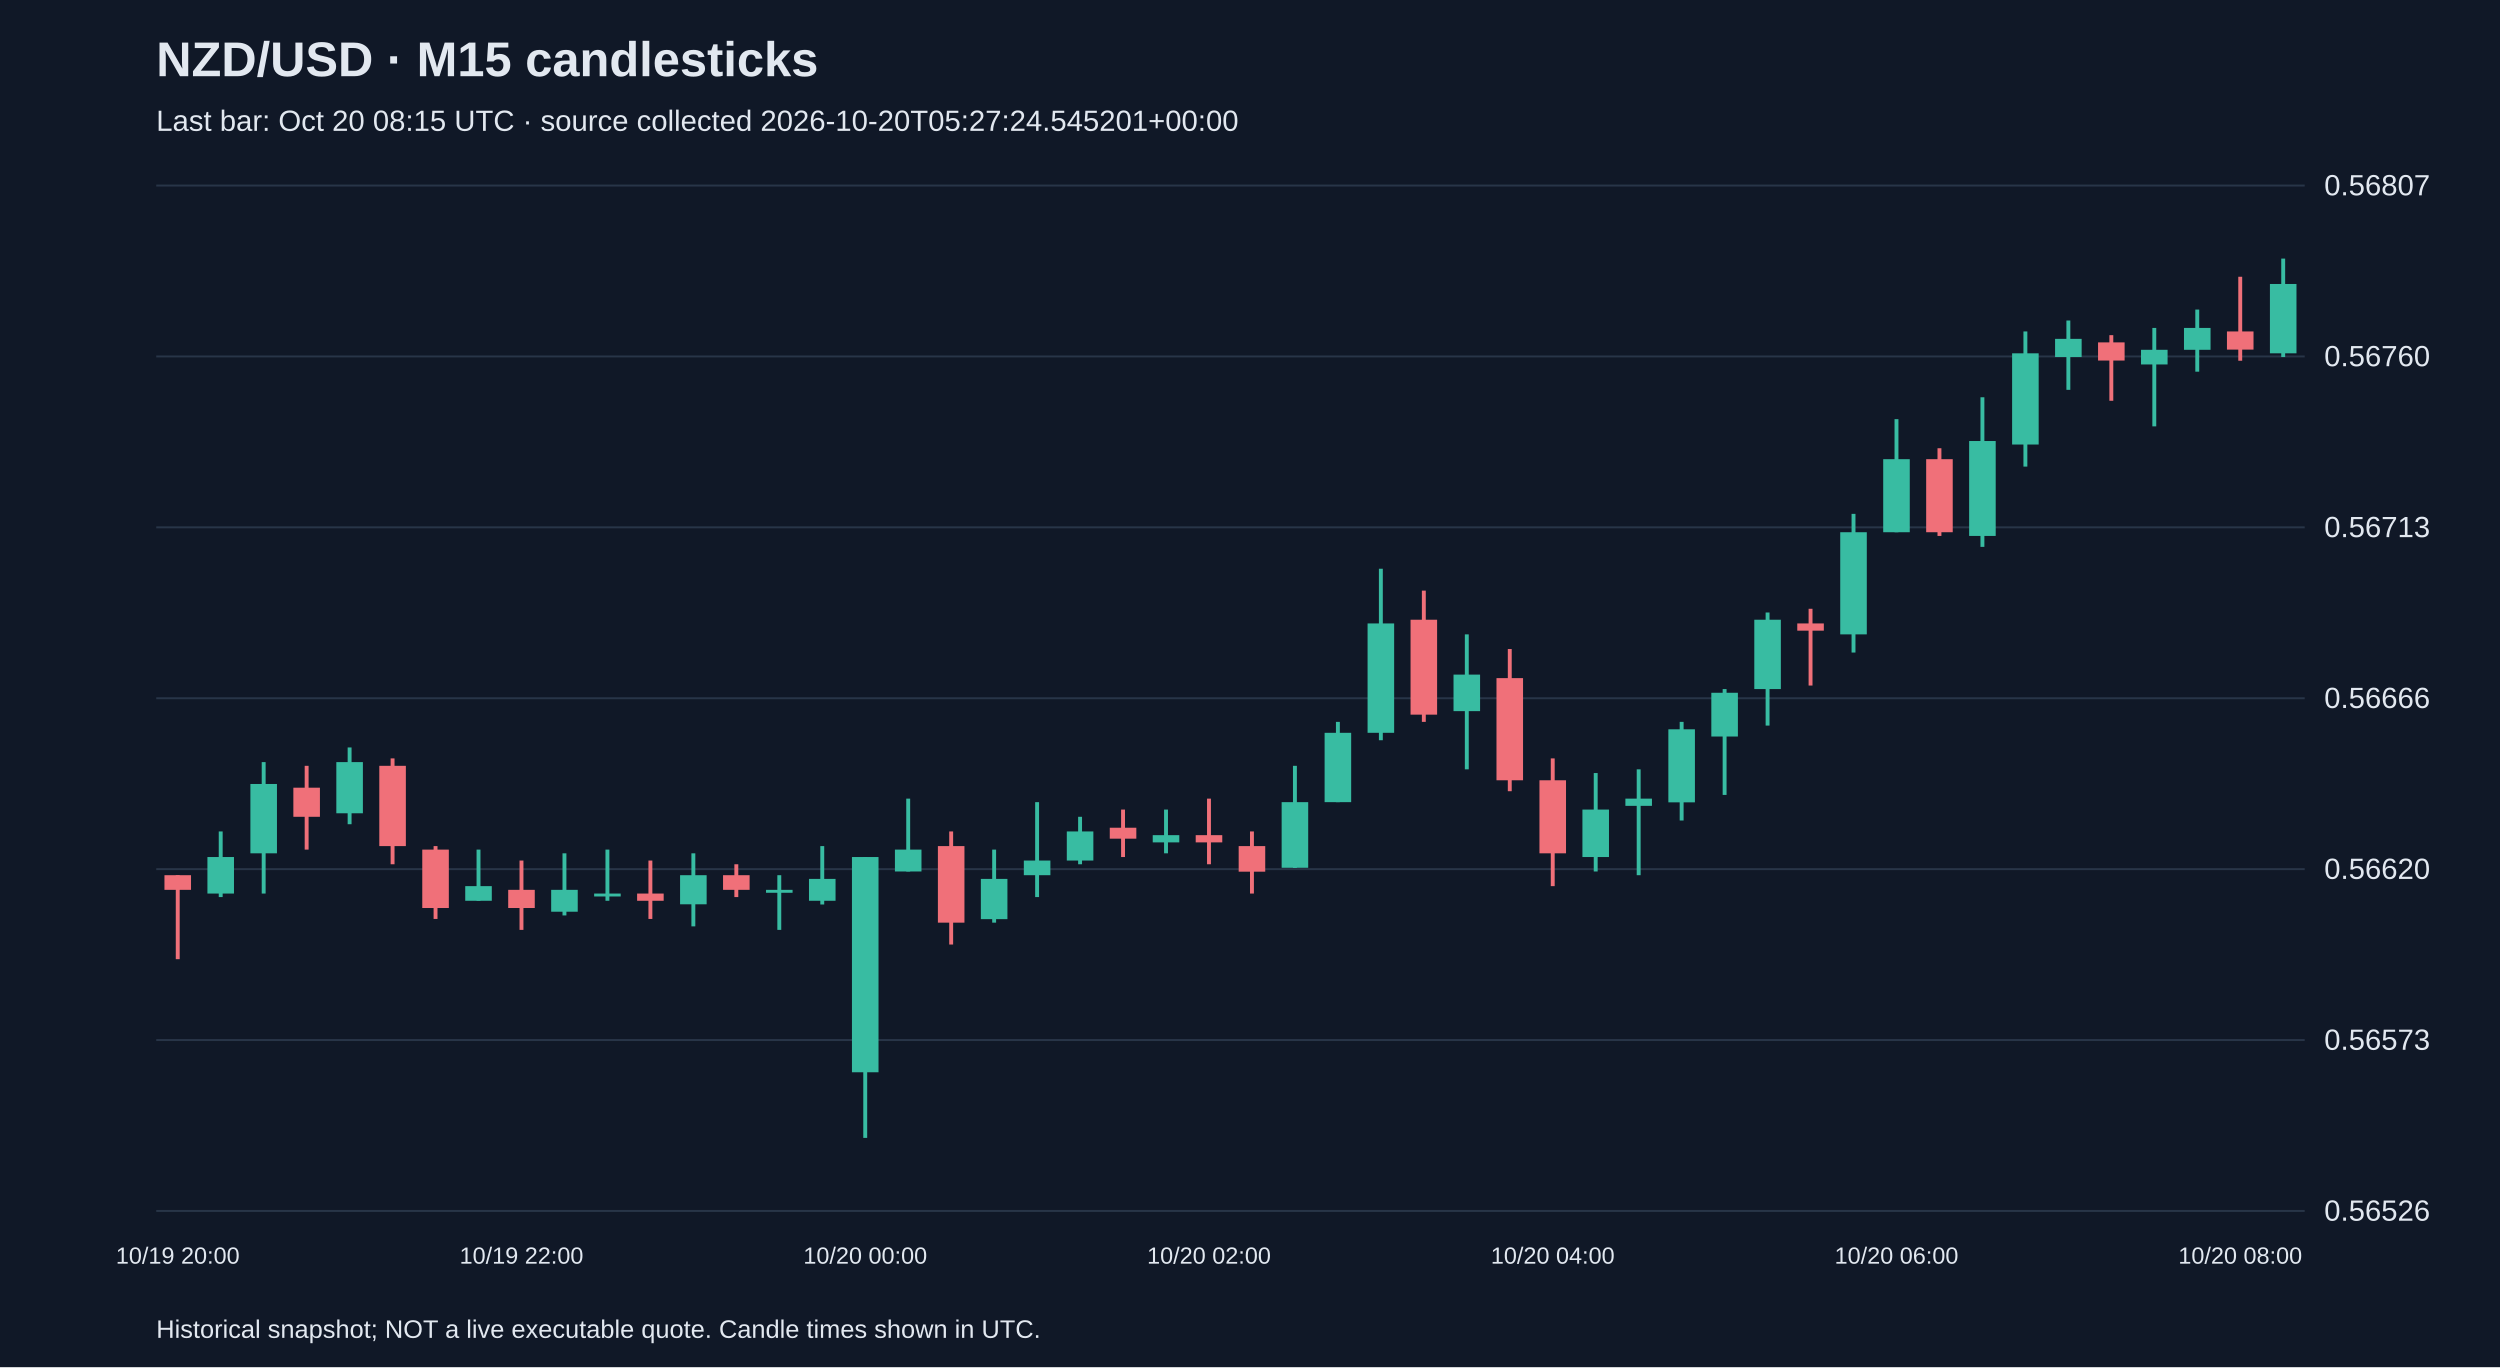
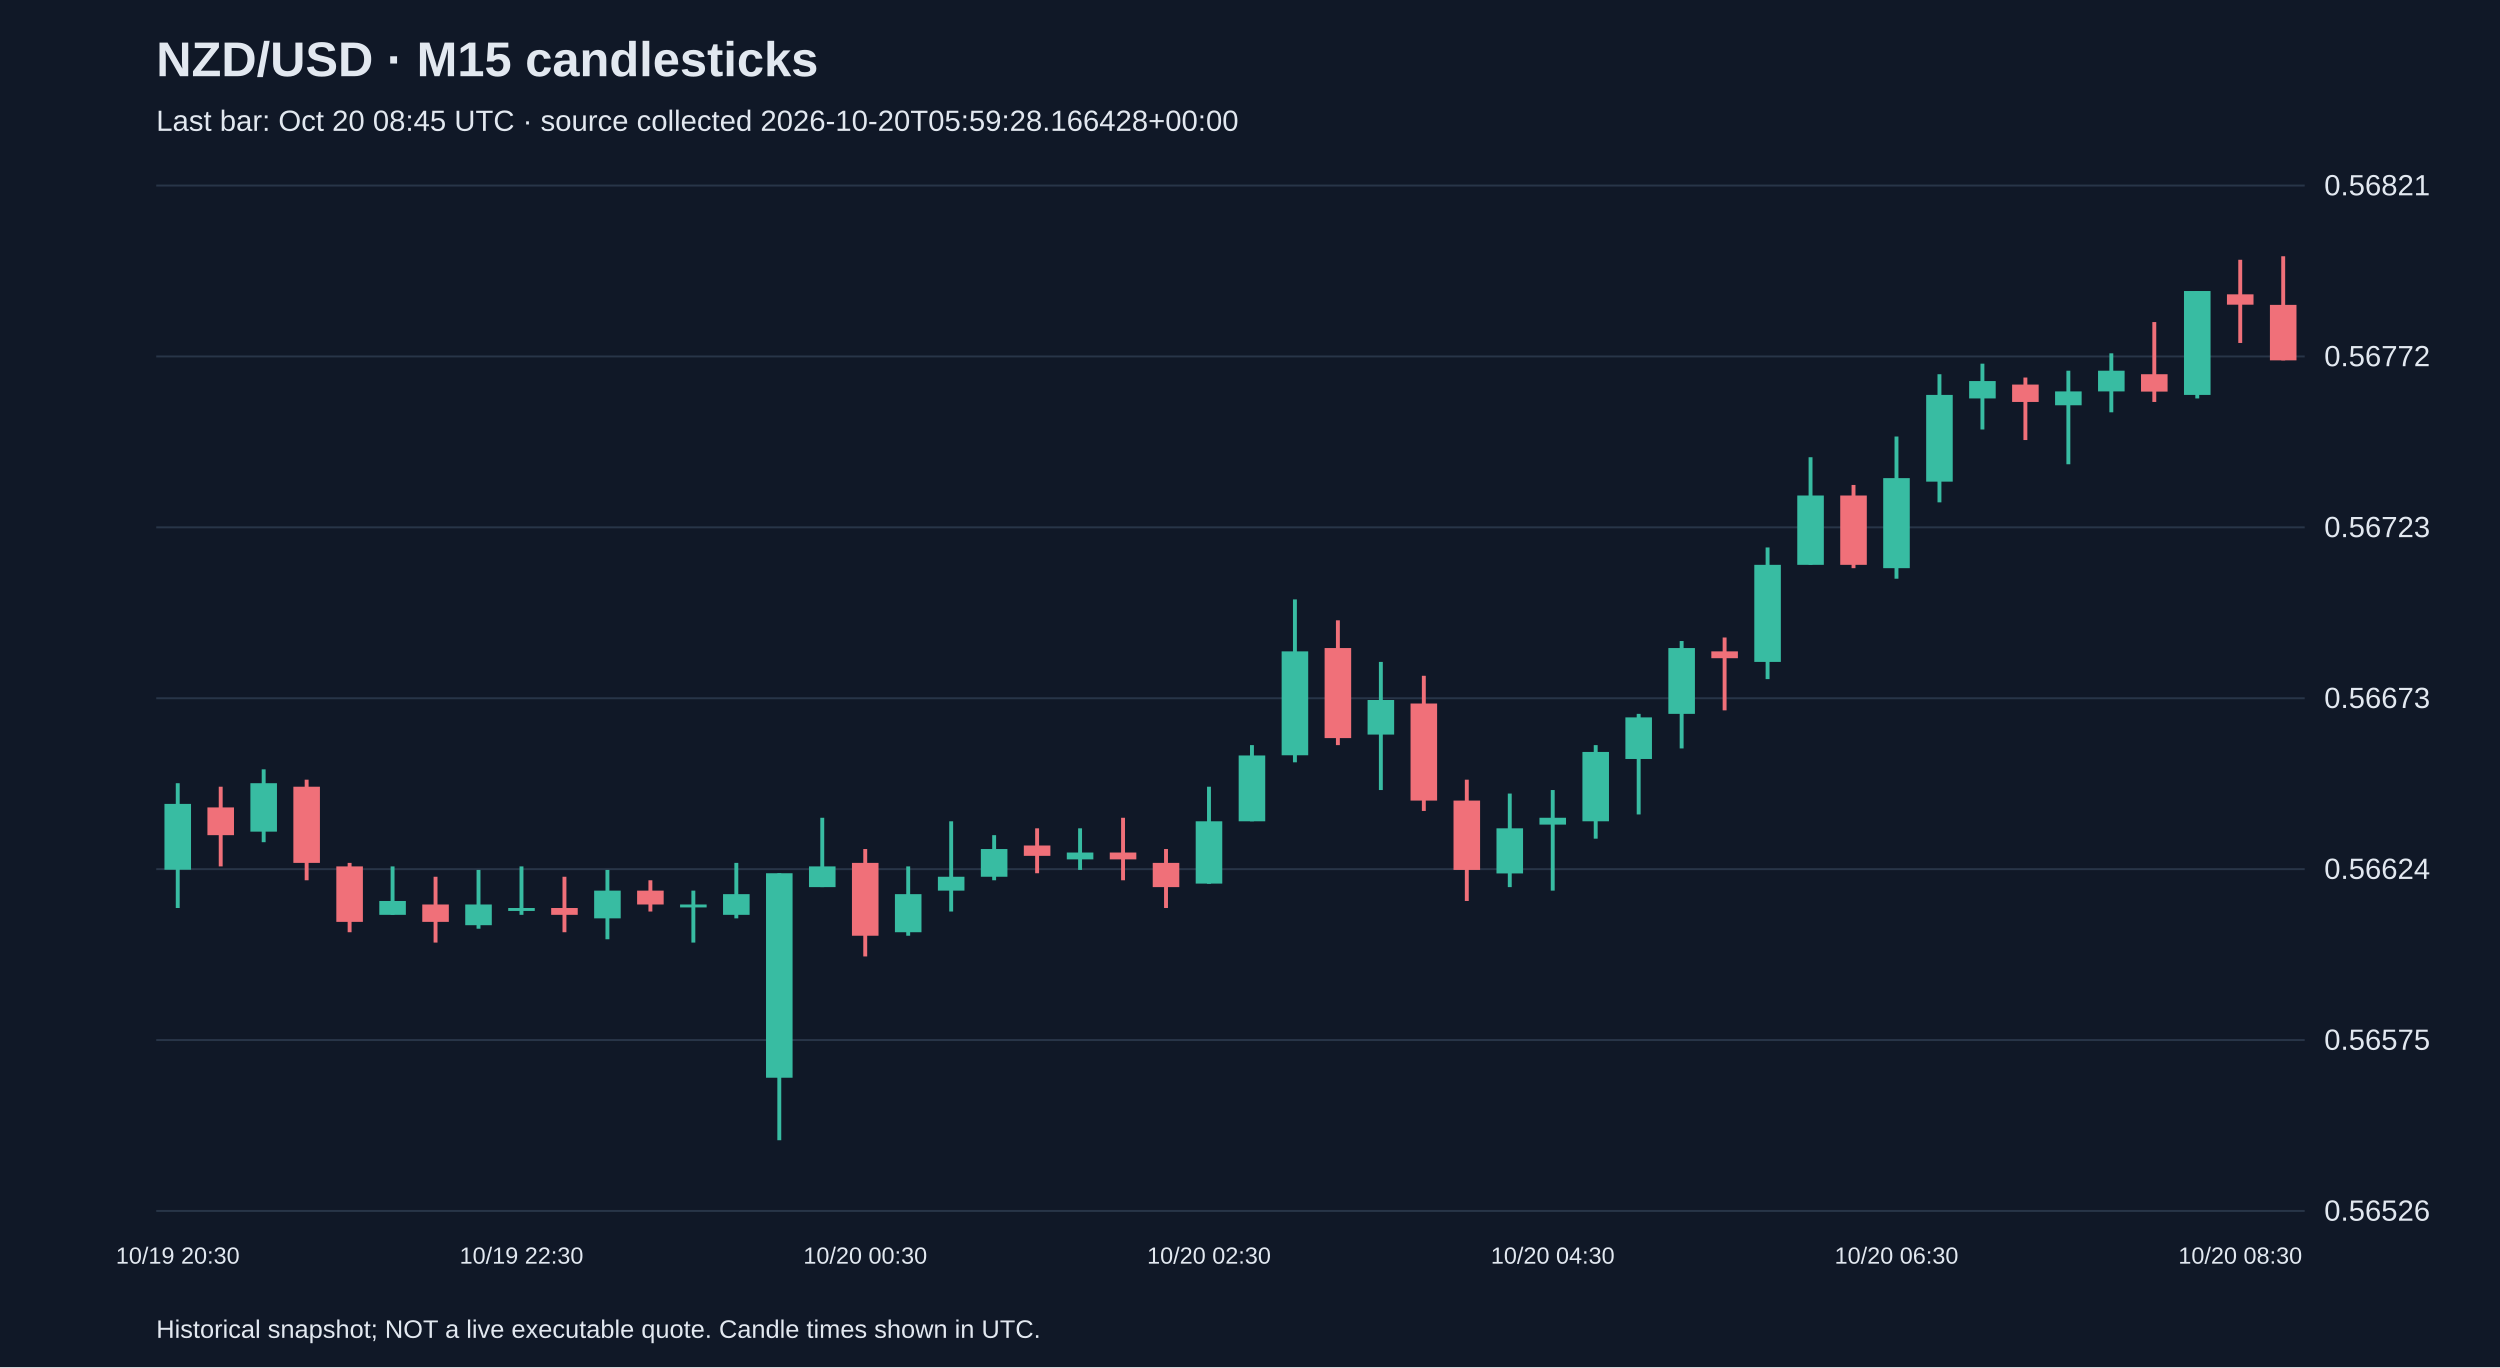
<svg xmlns="http://www.w3.org/2000/svg" viewBox="0 0 1280 700">
  <rect width="100%" height="100%" fill="#101827" />
  <style>text{font-family:Arial,sans-serif;fill:#e2e8f0}</style>
  <text x="80" y="39" font-size="25" font-weight="bold">NZD/USD · M15 candlesticks</text>
-   <text x="80" y="67" font-size="15" fill="#a6b1c5">Last bar: Oct 20 08:15 UTC · source collected 2026-10-20T05:27:24.545201+00:00</text>
+   <text x="80" y="67" font-size="15" fill="#a6b1c5">Last bar: Oct 20 08:45 UTC · source collected 2026-10-20T05:59:28.166428+00:00</text>
  <line x1="80" y1="620.0" x2="1180" y2="620.0" stroke="#283548" />
  <text x="1190" y="625.0" font-size="15">0.56526</text>
  <line x1="80" y1="532.5" x2="1180" y2="532.5" stroke="#283548" />
-   <text x="1190" y="537.5" font-size="15">0.56573</text>
+   <text x="1190" y="537.5" font-size="15">0.56575</text>
  <line x1="80" y1="445.0" x2="1180" y2="445.0" stroke="#283548" />
-   <text x="1190" y="450.0" font-size="15">0.56620</text>
+   <text x="1190" y="450.0" font-size="15">0.56624</text>
  <line x1="80" y1="357.5" x2="1180" y2="357.5" stroke="#283548" />
-   <text x="1190" y="362.5" font-size="15">0.56666</text>
+   <text x="1190" y="362.5" font-size="15">0.56673</text>
  <line x1="80" y1="270.0" x2="1180" y2="270.0" stroke="#283548" />
-   <text x="1190" y="275.0" font-size="15">0.56713</text>
+   <text x="1190" y="275.0" font-size="15">0.56723</text>
  <line x1="80" y1="182.5" x2="1180" y2="182.5" stroke="#283548" />
-   <text x="1190" y="187.5" font-size="15">0.56760</text>
+   <text x="1190" y="187.5" font-size="15">0.56772</text>
  <line x1="80" y1="95.0" x2="1180" y2="95.0" stroke="#283548" />
-   <text x="1190" y="100.0" font-size="15">0.56807</text>
-   <line x1="91.0" y1="448.1" x2="91.0" y2="491.1" stroke="#f07079" stroke-width="2" />
-   <rect x="84.2" y="448.1" width="13.6" height="7.5" fill="#f07079" />
-   <text x="91.0" y="647" text-anchor="middle" font-size="12">10/19 20:00</text>
-   <line x1="113.0" y1="425.7" x2="113.0" y2="459.3" stroke="#38bca2" stroke-width="2" />
-   <rect x="106.2" y="438.8" width="13.6" height="18.7" fill="#38bca2" />
-   <line x1="135.0" y1="390.2" x2="135.0" y2="457.5" stroke="#38bca2" stroke-width="2" />
-   <rect x="128.2" y="401.4" width="13.6" height="35.5" fill="#38bca2" />
-   <line x1="157.0" y1="392.1" x2="157.0" y2="435.0" stroke="#f07079" stroke-width="2" />
-   <rect x="150.2" y="403.3" width="13.6" height="14.9" fill="#f07079" />
-   <line x1="179.0" y1="382.7" x2="179.0" y2="422.0" stroke="#38bca2" stroke-width="2" />
-   <rect x="172.2" y="390.2" width="13.6" height="26.2" fill="#38bca2" />
-   <line x1="201.0" y1="388.3" x2="201.0" y2="442.5" stroke="#f07079" stroke-width="2" />
-   <rect x="194.2" y="392.1" width="13.6" height="41.1" fill="#f07079" />
-   <line x1="223.0" y1="433.2" x2="223.0" y2="470.5" stroke="#f07079" stroke-width="2" />
-   <rect x="216.2" y="435.0" width="13.6" height="29.9" fill="#f07079" />
-   <line x1="245.0" y1="435.0" x2="245.0" y2="461.2" stroke="#38bca2" stroke-width="2" />
-   <rect x="238.2" y="453.7" width="13.6" height="7.5" fill="#38bca2" />
-   <line x1="267.0" y1="440.6" x2="267.0" y2="476.1" stroke="#f07079" stroke-width="2" />
-   <rect x="260.2" y="455.6" width="13.6" height="9.3" fill="#f07079" />
-   <text x="267.0" y="647" text-anchor="middle" font-size="12">10/19 22:00</text>
-   <line x1="289.0" y1="436.9" x2="289.0" y2="468.7" stroke="#38bca2" stroke-width="2" />
-   <rect x="282.2" y="455.6" width="13.6" height="11.2" fill="#38bca2" />
-   <line x1="311.0" y1="435.0" x2="311.0" y2="461.2" stroke="#38bca2" stroke-width="2" />
-   <rect x="304.2" y="457.5" width="13.6" height="1.5" fill="#38bca2" />
-   <line x1="333.0" y1="440.6" x2="333.0" y2="470.5" stroke="#f07079" stroke-width="2" />
-   <rect x="326.2" y="457.5" width="13.6" height="3.7" fill="#f07079" />
-   <line x1="355.0" y1="436.9" x2="355.0" y2="474.3" stroke="#38bca2" stroke-width="2" />
-   <rect x="348.2" y="448.1" width="13.6" height="14.9" fill="#38bca2" />
-   <line x1="377.0" y1="442.5" x2="377.0" y2="459.3" stroke="#f07079" stroke-width="2" />
-   <rect x="370.2" y="448.1" width="13.6" height="7.5" fill="#f07079" />
-   <line x1="399.0" y1="448.1" x2="399.0" y2="476.1" stroke="#38bca2" stroke-width="2" />
-   <rect x="392.2" y="455.6" width="13.6" height="1.5" fill="#38bca2" />
-   <line x1="421.0" y1="433.2" x2="421.0" y2="463.1" stroke="#38bca2" stroke-width="2" />
-   <rect x="414.2" y="450.0" width="13.6" height="11.2" fill="#38bca2" />
-   <line x1="443.0" y1="438.8" x2="443.0" y2="582.6" stroke="#38bca2" stroke-width="2" />
-   <rect x="436.2" y="438.8" width="13.6" height="110.2" fill="#38bca2" />
-   <text x="443.0" y="647" text-anchor="middle" font-size="12">10/20 00:00</text>
-   <line x1="465.0" y1="408.9" x2="465.0" y2="446.2" stroke="#38bca2" stroke-width="2" />
-   <rect x="458.2" y="435.0" width="13.6" height="11.2" fill="#38bca2" />
-   <line x1="487.0" y1="425.7" x2="487.0" y2="483.6" stroke="#f07079" stroke-width="2" />
-   <rect x="480.2" y="433.2" width="13.6" height="39.2" fill="#f07079" />
-   <line x1="509.0" y1="435.0" x2="509.0" y2="472.4" stroke="#38bca2" stroke-width="2" />
-   <rect x="502.2" y="450.0" width="13.6" height="20.6" fill="#38bca2" />
-   <line x1="531.0" y1="410.7" x2="531.0" y2="459.3" stroke="#38bca2" stroke-width="2" />
-   <rect x="524.2" y="440.6" width="13.6" height="7.5" fill="#38bca2" />
-   <line x1="553.0" y1="418.2" x2="553.0" y2="442.5" stroke="#38bca2" stroke-width="2" />
-   <rect x="546.2" y="425.7" width="13.6" height="14.9" fill="#38bca2" />
-   <line x1="575.0" y1="414.5" x2="575.0" y2="438.8" stroke="#f07079" stroke-width="2" />
-   <rect x="568.2" y="423.8" width="13.6" height="5.6" fill="#f07079" />
-   <line x1="597.0" y1="414.5" x2="597.0" y2="436.9" stroke="#38bca2" stroke-width="2" />
-   <rect x="590.2" y="427.6" width="13.6" height="3.7" fill="#38bca2" />
-   <line x1="619.0" y1="408.9" x2="619.0" y2="442.5" stroke="#f07079" stroke-width="2" />
-   <rect x="612.2" y="427.6" width="13.6" height="3.7" fill="#f07079" />
-   <text x="619.0" y="647" text-anchor="middle" font-size="12">10/20 02:00</text>
-   <line x1="641.0" y1="425.7" x2="641.0" y2="457.5" stroke="#f07079" stroke-width="2" />
-   <rect x="634.2" y="433.2" width="13.6" height="13.1" fill="#f07079" />
-   <line x1="663.0" y1="392.1" x2="663.0" y2="444.4" stroke="#38bca2" stroke-width="2" />
-   <rect x="656.2" y="410.7" width="13.6" height="33.6" fill="#38bca2" />
-   <line x1="685.0" y1="369.6" x2="685.0" y2="410.7" stroke="#38bca2" stroke-width="2" />
-   <rect x="678.2" y="375.2" width="13.6" height="35.5" fill="#38bca2" />
-   <line x1="707.0" y1="291.2" x2="707.0" y2="379.0" stroke="#38bca2" stroke-width="2" />
-   <rect x="700.2" y="319.2" width="13.6" height="56.0" fill="#38bca2" />
-   <line x1="729.0" y1="302.4" x2="729.0" y2="369.6" stroke="#f07079" stroke-width="2" />
-   <rect x="722.2" y="317.3" width="13.6" height="48.6" fill="#f07079" />
-   <line x1="751.0" y1="324.8" x2="751.0" y2="393.9" stroke="#38bca2" stroke-width="2" />
-   <rect x="744.2" y="345.4" width="13.6" height="18.7" fill="#38bca2" />
-   <line x1="773.0" y1="332.3" x2="773.0" y2="405.1" stroke="#f07079" stroke-width="2" />
-   <rect x="766.2" y="347.2" width="13.6" height="52.3" fill="#f07079" />
-   <line x1="795.0" y1="388.3" x2="795.0" y2="453.7" stroke="#f07079" stroke-width="2" />
-   <rect x="788.2" y="399.5" width="13.6" height="37.4" fill="#f07079" />
-   <text x="795.0" y="647" text-anchor="middle" font-size="12">10/20 04:00</text>
-   <line x1="817.0" y1="395.8" x2="817.0" y2="446.2" stroke="#38bca2" stroke-width="2" />
-   <rect x="810.2" y="414.5" width="13.6" height="24.3" fill="#38bca2" />
-   <line x1="839.0" y1="393.9" x2="839.0" y2="448.1" stroke="#38bca2" stroke-width="2" />
-   <rect x="832.2" y="408.9" width="13.6" height="3.7" fill="#38bca2" />
-   <line x1="861.0" y1="369.6" x2="861.0" y2="420.1" stroke="#38bca2" stroke-width="2" />
-   <rect x="854.2" y="373.4" width="13.6" height="37.4" fill="#38bca2" />
-   <line x1="883.0" y1="352.8" x2="883.0" y2="407.0" stroke="#38bca2" stroke-width="2" />
-   <rect x="876.2" y="354.7" width="13.6" height="22.4" fill="#38bca2" />
-   <line x1="905.0" y1="313.6" x2="905.0" y2="371.5" stroke="#38bca2" stroke-width="2" />
-   <rect x="898.2" y="317.3" width="13.6" height="35.5" fill="#38bca2" />
-   <line x1="927.0" y1="311.7" x2="927.0" y2="351.0" stroke="#f07079" stroke-width="2" />
-   <rect x="920.2" y="319.2" width="13.6" height="3.7" fill="#f07079" />
-   <line x1="949.0" y1="263.1" x2="949.0" y2="334.1" stroke="#38bca2" stroke-width="2" />
-   <rect x="942.2" y="272.5" width="13.6" height="52.3" fill="#38bca2" />
-   <line x1="971.0" y1="214.6" x2="971.0" y2="272.5" stroke="#38bca2" stroke-width="2" />
-   <rect x="964.2" y="235.1" width="13.6" height="37.4" fill="#38bca2" />
-   <text x="971.0" y="647" text-anchor="middle" font-size="12">10/20 06:00</text>
-   <line x1="993.0" y1="229.5" x2="993.0" y2="274.4" stroke="#f07079" stroke-width="2" />
-   <rect x="986.2" y="235.1" width="13.6" height="37.4" fill="#f07079" />
-   <line x1="1015.0" y1="203.4" x2="1015.0" y2="280.0" stroke="#38bca2" stroke-width="2" />
-   <rect x="1008.2" y="225.8" width="13.6" height="48.6" fill="#38bca2" />
-   <line x1="1037.0" y1="169.7" x2="1037.0" y2="238.9" stroke="#38bca2" stroke-width="2" />
-   <rect x="1030.2" y="180.9" width="13.6" height="46.7" fill="#38bca2" />
-   <line x1="1059.0" y1="164.1" x2="1059.0" y2="199.6" stroke="#38bca2" stroke-width="2" />
-   <rect x="1052.2" y="173.5" width="13.6" height="9.3" fill="#38bca2" />
-   <line x1="1081.0" y1="171.6" x2="1081.0" y2="205.2" stroke="#f07079" stroke-width="2" />
-   <rect x="1074.2" y="175.3" width="13.6" height="9.3" fill="#f07079" />
-   <line x1="1103.0" y1="167.9" x2="1103.0" y2="218.3" stroke="#38bca2" stroke-width="2" />
-   <rect x="1096.2" y="179.1" width="13.6" height="7.5" fill="#38bca2" />
-   <line x1="1125.0" y1="158.5" x2="1125.0" y2="190.3" stroke="#38bca2" stroke-width="2" />
-   <rect x="1118.2" y="167.9" width="13.6" height="11.2" fill="#38bca2" />
-   <line x1="1147.0" y1="141.7" x2="1147.0" y2="184.7" stroke="#f07079" stroke-width="2" />
-   <rect x="1140.2" y="169.7" width="13.6" height="9.3" fill="#f07079" />
-   <text x="1147.0" y="647" text-anchor="middle" font-size="12">10/20 08:00</text>
-   <line x1="1169.0" y1="132.4" x2="1169.0" y2="182.8" stroke="#38bca2" stroke-width="2" />
-   <rect x="1162.2" y="145.4" width="13.6" height="35.5" fill="#38bca2" />
+   <text x="1190" y="100.0" font-size="15">0.56821</text>
+   <line x1="91.0" y1="401.0" x2="91.0" y2="464.9" stroke="#38bca2" stroke-width="2" />
+   <rect x="84.2" y="411.6" width="13.6" height="33.7" fill="#38bca2" />
+   <text x="91.0" y="647" text-anchor="middle" font-size="12">10/19 20:30</text>
+   <line x1="113.0" y1="402.8" x2="113.0" y2="443.6" stroke="#f07079" stroke-width="2" />
+   <rect x="106.2" y="413.4" width="13.6" height="14.2" fill="#f07079" />
+   <line x1="135.0" y1="393.9" x2="135.0" y2="431.2" stroke="#38bca2" stroke-width="2" />
+   <rect x="128.2" y="401.0" width="13.6" height="24.8" fill="#38bca2" />
+   <line x1="157.0" y1="399.2" x2="157.0" y2="450.7" stroke="#f07079" stroke-width="2" />
+   <rect x="150.2" y="402.8" width="13.6" height="39.0" fill="#f07079" />
+   <line x1="179.0" y1="441.8" x2="179.0" y2="477.3" stroke="#f07079" stroke-width="2" />
+   <rect x="172.2" y="443.6" width="13.6" height="28.4" fill="#f07079" />
+   <line x1="201.0" y1="443.6" x2="201.0" y2="468.4" stroke="#38bca2" stroke-width="2" />
+   <rect x="194.2" y="461.3" width="13.6" height="7.1" fill="#38bca2" />
+   <line x1="223.0" y1="448.9" x2="223.0" y2="482.6" stroke="#f07079" stroke-width="2" />
+   <rect x="216.2" y="463.1" width="13.6" height="8.9" fill="#f07079" />
+   <line x1="245.0" y1="445.4" x2="245.0" y2="475.5" stroke="#38bca2" stroke-width="2" />
+   <rect x="238.2" y="463.1" width="13.6" height="10.6" fill="#38bca2" />
+   <line x1="267.0" y1="443.6" x2="267.0" y2="468.4" stroke="#38bca2" stroke-width="2" />
+   <rect x="260.2" y="464.9" width="13.6" height="1.5" fill="#38bca2" />
+   <text x="267.0" y="647" text-anchor="middle" font-size="12">10/19 22:30</text>
+   <line x1="289.0" y1="448.9" x2="289.0" y2="477.3" stroke="#f07079" stroke-width="2" />
+   <rect x="282.2" y="464.9" width="13.6" height="3.5" fill="#f07079" />
+   <line x1="311.0" y1="445.4" x2="311.0" y2="480.9" stroke="#38bca2" stroke-width="2" />
+   <rect x="304.2" y="456.0" width="13.6" height="14.2" fill="#38bca2" />
+   <line x1="333.0" y1="450.7" x2="333.0" y2="466.7" stroke="#f07079" stroke-width="2" />
+   <rect x="326.2" y="456.0" width="13.6" height="7.1" fill="#f07079" />
+   <line x1="355.0" y1="456.0" x2="355.0" y2="482.6" stroke="#38bca2" stroke-width="2" />
+   <rect x="348.2" y="463.1" width="13.6" height="1.5" fill="#38bca2" />
+   <line x1="377.0" y1="441.8" x2="377.0" y2="470.2" stroke="#38bca2" stroke-width="2" />
+   <rect x="370.2" y="457.8" width="13.6" height="10.6" fill="#38bca2" />
+   <line x1="399.0" y1="447.1" x2="399.0" y2="583.8" stroke="#38bca2" stroke-width="2" />
+   <rect x="392.2" y="447.1" width="13.6" height="104.7" fill="#38bca2" />
+   <line x1="421.0" y1="418.7" x2="421.0" y2="454.2" stroke="#38bca2" stroke-width="2" />
+   <rect x="414.2" y="443.6" width="13.6" height="10.6" fill="#38bca2" />
+   <line x1="443.0" y1="434.7" x2="443.0" y2="489.7" stroke="#f07079" stroke-width="2" />
+   <rect x="436.2" y="441.8" width="13.6" height="37.3" fill="#f07079" />
+   <text x="443.0" y="647" text-anchor="middle" font-size="12">10/20 00:30</text>
+   <line x1="465.0" y1="443.6" x2="465.0" y2="479.1" stroke="#38bca2" stroke-width="2" />
+   <rect x="458.2" y="457.8" width="13.6" height="19.5" fill="#38bca2" />
+   <line x1="487.0" y1="420.5" x2="487.0" y2="466.7" stroke="#38bca2" stroke-width="2" />
+   <rect x="480.2" y="448.9" width="13.6" height="7.1" fill="#38bca2" />
+   <line x1="509.0" y1="427.6" x2="509.0" y2="450.7" stroke="#38bca2" stroke-width="2" />
+   <rect x="502.2" y="434.7" width="13.6" height="14.2" fill="#38bca2" />
+   <line x1="531.0" y1="424.1" x2="531.0" y2="447.1" stroke="#f07079" stroke-width="2" />
+   <rect x="524.2" y="432.9" width="13.6" height="5.3" fill="#f07079" />
+   <line x1="553.0" y1="424.1" x2="553.0" y2="445.4" stroke="#38bca2" stroke-width="2" />
+   <rect x="546.2" y="436.5" width="13.6" height="3.5" fill="#38bca2" />
+   <line x1="575.0" y1="418.7" x2="575.0" y2="450.7" stroke="#f07079" stroke-width="2" />
+   <rect x="568.2" y="436.5" width="13.6" height="3.5" fill="#f07079" />
+   <line x1="597.0" y1="434.7" x2="597.0" y2="464.9" stroke="#f07079" stroke-width="2" />
+   <rect x="590.2" y="441.8" width="13.6" height="12.4" fill="#f07079" />
+   <line x1="619.0" y1="402.8" x2="619.0" y2="452.5" stroke="#38bca2" stroke-width="2" />
+   <rect x="612.2" y="420.5" width="13.6" height="31.9" fill="#38bca2" />
+   <text x="619.0" y="647" text-anchor="middle" font-size="12">10/20 02:30</text>
+   <line x1="641.0" y1="381.5" x2="641.0" y2="420.5" stroke="#38bca2" stroke-width="2" />
+   <rect x="634.2" y="386.8" width="13.6" height="33.7" fill="#38bca2" />
+   <line x1="663.0" y1="306.9" x2="663.0" y2="390.3" stroke="#38bca2" stroke-width="2" />
+   <rect x="656.2" y="333.5" width="13.6" height="53.2" fill="#38bca2" />
+   <line x1="685.0" y1="317.6" x2="685.0" y2="381.5" stroke="#f07079" stroke-width="2" />
+   <rect x="678.2" y="331.8" width="13.6" height="46.1" fill="#f07079" />
+   <line x1="707.0" y1="338.9" x2="707.0" y2="404.5" stroke="#38bca2" stroke-width="2" />
+   <rect x="700.2" y="358.4" width="13.6" height="17.7" fill="#38bca2" />
+   <line x1="729.0" y1="346.0" x2="729.0" y2="415.2" stroke="#f07079" stroke-width="2" />
+   <rect x="722.2" y="360.2" width="13.6" height="49.7" fill="#f07079" />
+   <line x1="751.0" y1="399.2" x2="751.0" y2="461.3" stroke="#f07079" stroke-width="2" />
+   <rect x="744.2" y="409.9" width="13.6" height="35.5" fill="#f07079" />
+   <line x1="773.0" y1="406.3" x2="773.0" y2="454.2" stroke="#38bca2" stroke-width="2" />
+   <rect x="766.2" y="424.1" width="13.6" height="23.1" fill="#38bca2" />
+   <line x1="795.0" y1="404.5" x2="795.0" y2="456.0" stroke="#38bca2" stroke-width="2" />
+   <rect x="788.2" y="418.7" width="13.6" height="3.5" fill="#38bca2" />
+   <text x="795.0" y="647" text-anchor="middle" font-size="12">10/20 04:30</text>
+   <line x1="817.0" y1="381.5" x2="817.0" y2="429.4" stroke="#38bca2" stroke-width="2" />
+   <rect x="810.2" y="385.0" width="13.6" height="35.5" fill="#38bca2" />
+   <line x1="839.0" y1="365.5" x2="839.0" y2="417.0" stroke="#38bca2" stroke-width="2" />
+   <rect x="832.2" y="367.3" width="13.6" height="21.3" fill="#38bca2" />
+   <line x1="861.0" y1="328.2" x2="861.0" y2="383.2" stroke="#38bca2" stroke-width="2" />
+   <rect x="854.2" y="331.8" width="13.6" height="33.7" fill="#38bca2" />
+   <line x1="883.0" y1="326.4" x2="883.0" y2="363.7" stroke="#f07079" stroke-width="2" />
+   <rect x="876.2" y="333.5" width="13.6" height="3.5" fill="#f07079" />
+   <line x1="905.0" y1="280.3" x2="905.0" y2="347.7" stroke="#38bca2" stroke-width="2" />
+   <rect x="898.2" y="289.2" width="13.6" height="49.7" fill="#38bca2" />
+   <line x1="927.0" y1="234.1" x2="927.0" y2="289.2" stroke="#38bca2" stroke-width="2" />
+   <rect x="920.2" y="253.7" width="13.6" height="35.5" fill="#38bca2" />
+   <line x1="949.0" y1="248.3" x2="949.0" y2="290.9" stroke="#f07079" stroke-width="2" />
+   <rect x="942.2" y="253.7" width="13.6" height="35.5" fill="#f07079" />
+   <line x1="971.0" y1="223.5" x2="971.0" y2="296.3" stroke="#38bca2" stroke-width="2" />
+   <rect x="964.2" y="244.8" width="13.6" height="46.1" fill="#38bca2" />
+   <text x="971.0" y="647" text-anchor="middle" font-size="12">10/20 06:30</text>
+   <line x1="993.0" y1="191.6" x2="993.0" y2="257.2" stroke="#38bca2" stroke-width="2" />
+   <rect x="986.2" y="202.2" width="13.6" height="44.4" fill="#38bca2" />
+   <line x1="1015.0" y1="186.2" x2="1015.0" y2="219.9" stroke="#38bca2" stroke-width="2" />
+   <rect x="1008.2" y="195.1" width="13.6" height="8.9" fill="#38bca2" />
+   <line x1="1037.0" y1="193.3" x2="1037.0" y2="225.3" stroke="#f07079" stroke-width="2" />
+   <rect x="1030.2" y="196.9" width="13.6" height="8.9" fill="#f07079" />
+   <line x1="1059.0" y1="189.8" x2="1059.0" y2="237.7" stroke="#38bca2" stroke-width="2" />
+   <rect x="1052.2" y="200.4" width="13.6" height="7.1" fill="#38bca2" />
+   <line x1="1081.0" y1="180.9" x2="1081.0" y2="211.1" stroke="#38bca2" stroke-width="2" />
+   <rect x="1074.2" y="189.8" width="13.6" height="10.6" fill="#38bca2" />
+   <line x1="1103.0" y1="164.9" x2="1103.0" y2="205.8" stroke="#f07079" stroke-width="2" />
+   <rect x="1096.2" y="191.6" width="13.6" height="8.9" fill="#f07079" />
+   <line x1="1125.0" y1="149.0" x2="1125.0" y2="204.0" stroke="#38bca2" stroke-width="2" />
+   <rect x="1118.2" y="149.0" width="13.6" height="53.2" fill="#38bca2" />
+   <line x1="1147.0" y1="133.0" x2="1147.0" y2="175.6" stroke="#f07079" stroke-width="2" />
+   <rect x="1140.2" y="150.7" width="13.6" height="5.3" fill="#f07079" />
+   <text x="1147.0" y="647" text-anchor="middle" font-size="12">10/20 08:30</text>
+   <line x1="1169.0" y1="131.2" x2="1169.0" y2="184.5" stroke="#f07079" stroke-width="2" />
+   <rect x="1162.2" y="156.1" width="13.6" height="28.4" fill="#f07079" />
  <text x="80" y="685" font-size="13">Historical snapshot; NOT a live executable quote. Candle times shown in UTC.</text>
</svg>
